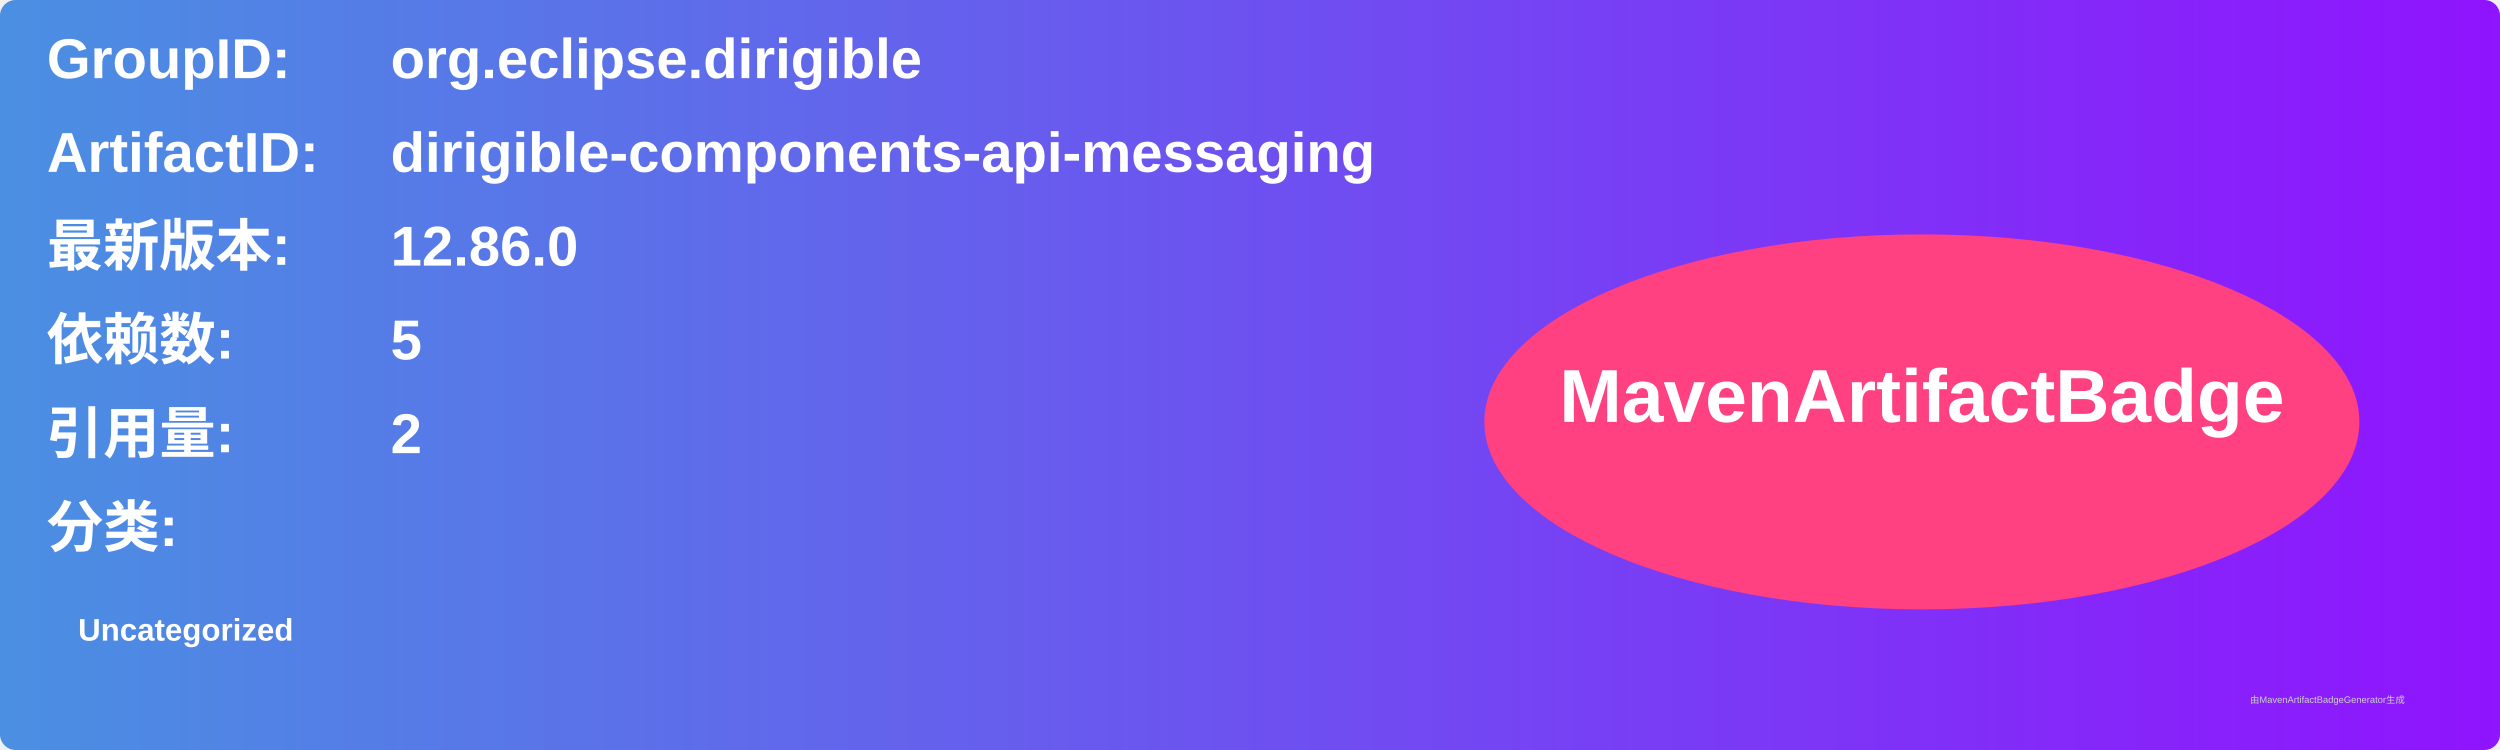
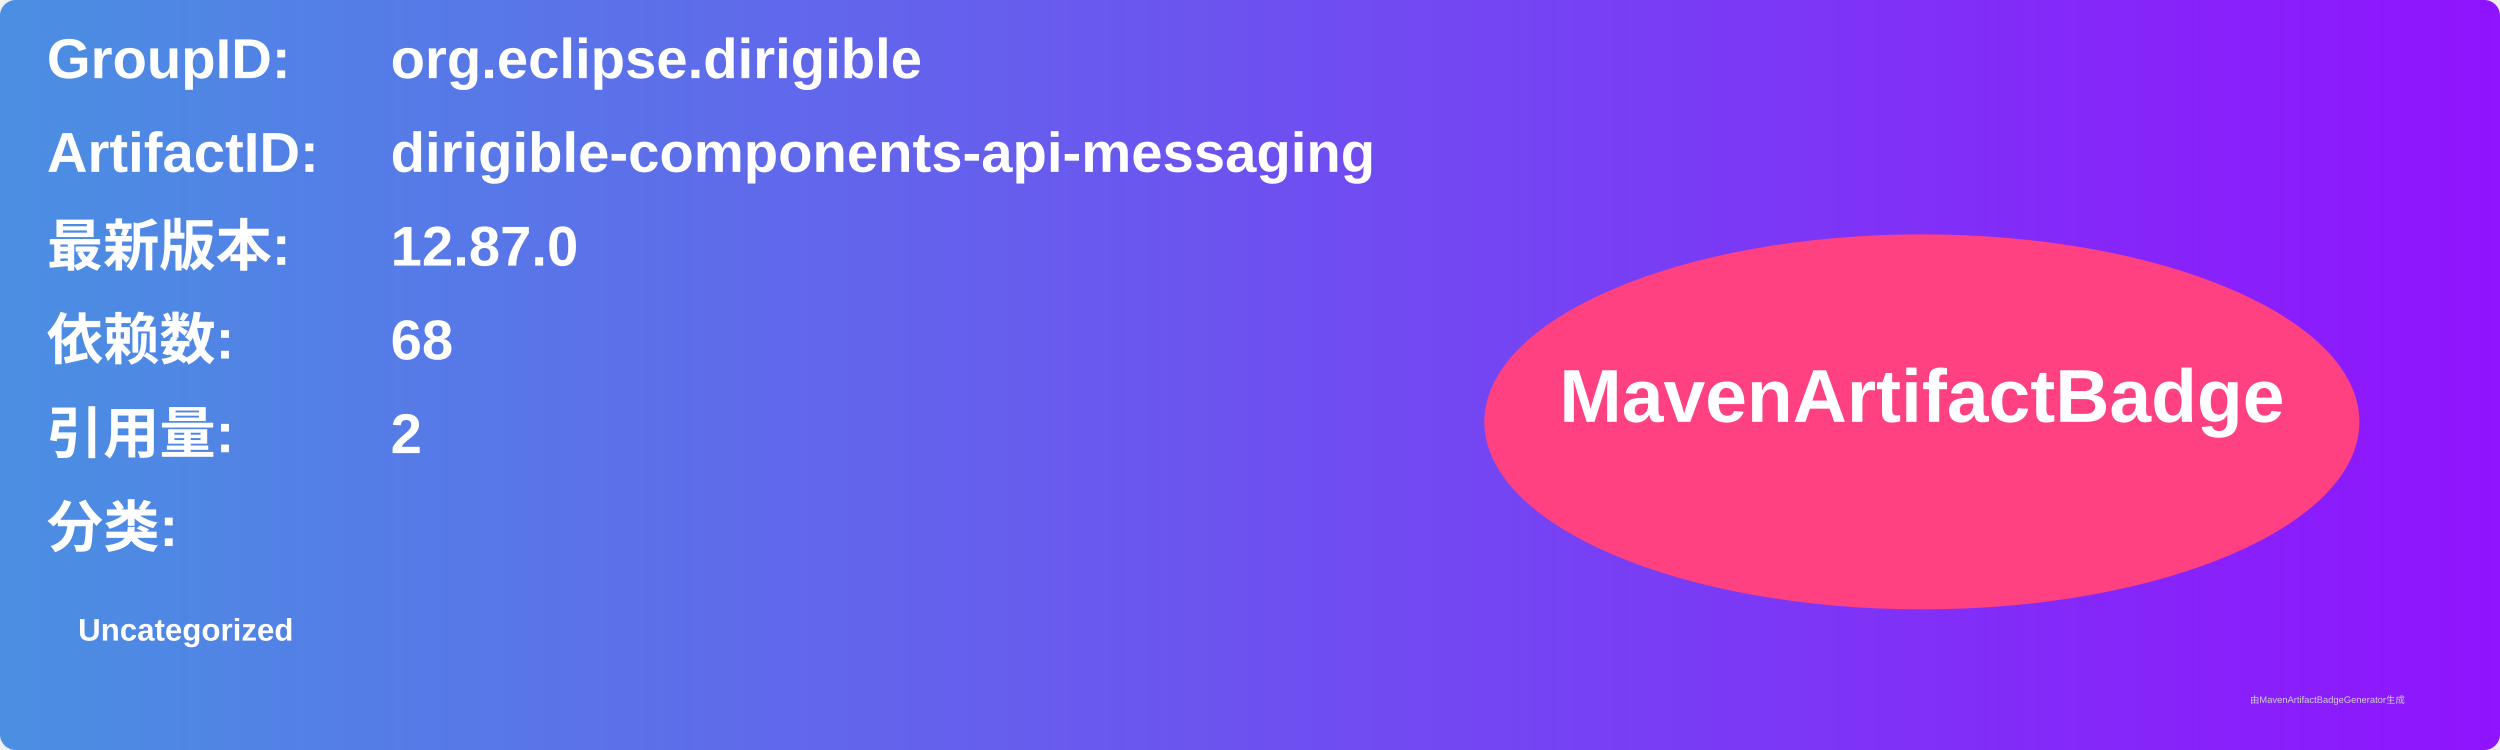
<svg xmlns="http://www.w3.org/2000/svg" width="800" height="240" viewBox="0 0 800 240">
  <linearGradient id="grad" x1="0%" y1="0%" x2="100%" y2="0%">
    <stop offset="0%" stop-color="#4a90e2" />
    <stop offset="100%" stop-color="#9013fe" />
  </linearGradient>
  <rect width="100%" height="100%" rx="5" ry="5" fill="url(#grad)" />
  <g transform="translate(15, 15)">
    <text x="0" y="10" font-family="Arial" font-size="18" fill="white" font-weight="bold" width="260">GroupID:</text>
    <text x="110" y="10" font-family="Arial" font-size="18" fill="white" font-weight="bold" width="460">org.eclipse.dirigible</text>
    <text x="0" y="40" font-family="Arial" font-size="18" fill="white" font-weight="bold" width="260">ArtifactID:</text>
    <text x="110" y="40" font-family="Arial" font-size="18" fill="white" font-weight="bold" width="460">dirigible-components-api-messaging</text>
    <text x="0" y="70" font-family="Arial" font-size="18" fill="white" font-weight="bold">最新版本:</text>
    <text x="110" y="70" font-family="Arial" font-size="18" fill="white" font-weight="bold">
-       <tspan font-weight="bold">12.86.0</tspan>
+       <tspan font-weight="bold">12.87.0</tspan>
    </text>
    <text x="0" y="100" font-family="Arial" font-size="18" fill="white" font-weight="bold">依赖数: </text>
    <text x="110" y="100" font-family="Arial" font-size="18" fill="white">
-       <tspan font-weight="bold">5</tspan>
+       <tspan font-weight="bold">68</tspan>
    </text>
    <text x="0" y="130" font-family="Arial" font-size="18" fill="white" font-weight="bold">引用量: </text>
    <text x="110" y="130" font-family="Arial" font-size="18" fill="white">
      <tspan font-weight="bold">2</tspan>
    </text>
    <text x="0" y="160" font-family="Arial" font-size="18" fill="white" font-weight="bold">分类:</text>
    <text x="10" y="190" font-family="Arial" font-size="10" fill="white">
      <tspan font-weight="bold">Uncategorized</tspan>
    </text>
    <ellipse cx="600" cy="120" rx="140" ry="60" fill="#ff4081" />
    <text x="600" y="120" text-anchor="middle" font-family="Arial" font-size="24" fill="white" font-weight="bold">MavenArtifactBadge</text>
  </g>
  <text x="720" y="225" font-family="Arial" font-size="3" fill="#d0d0d0">由MavenArtifactBadgeGenerator生成</text>
</svg>
